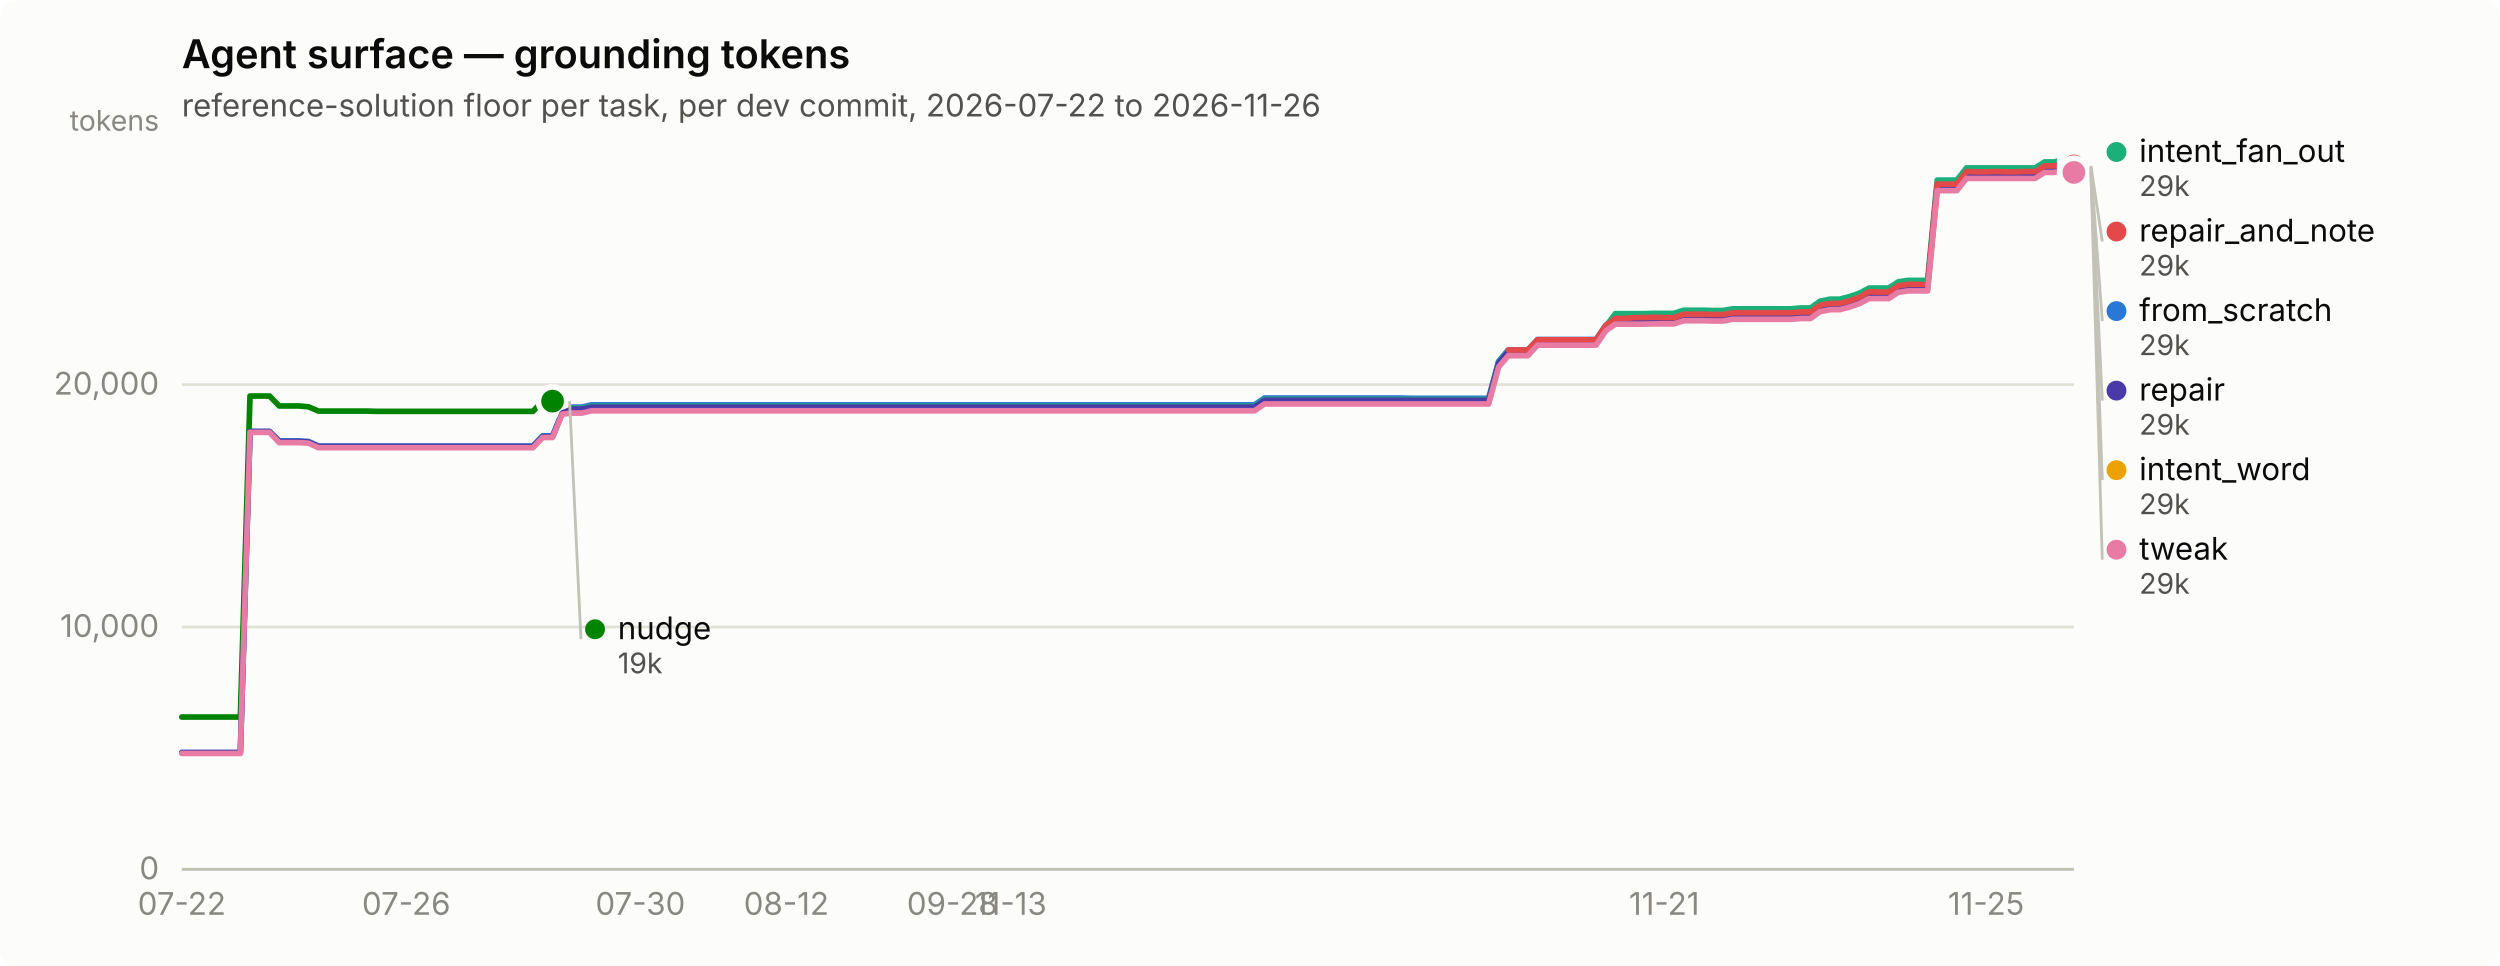
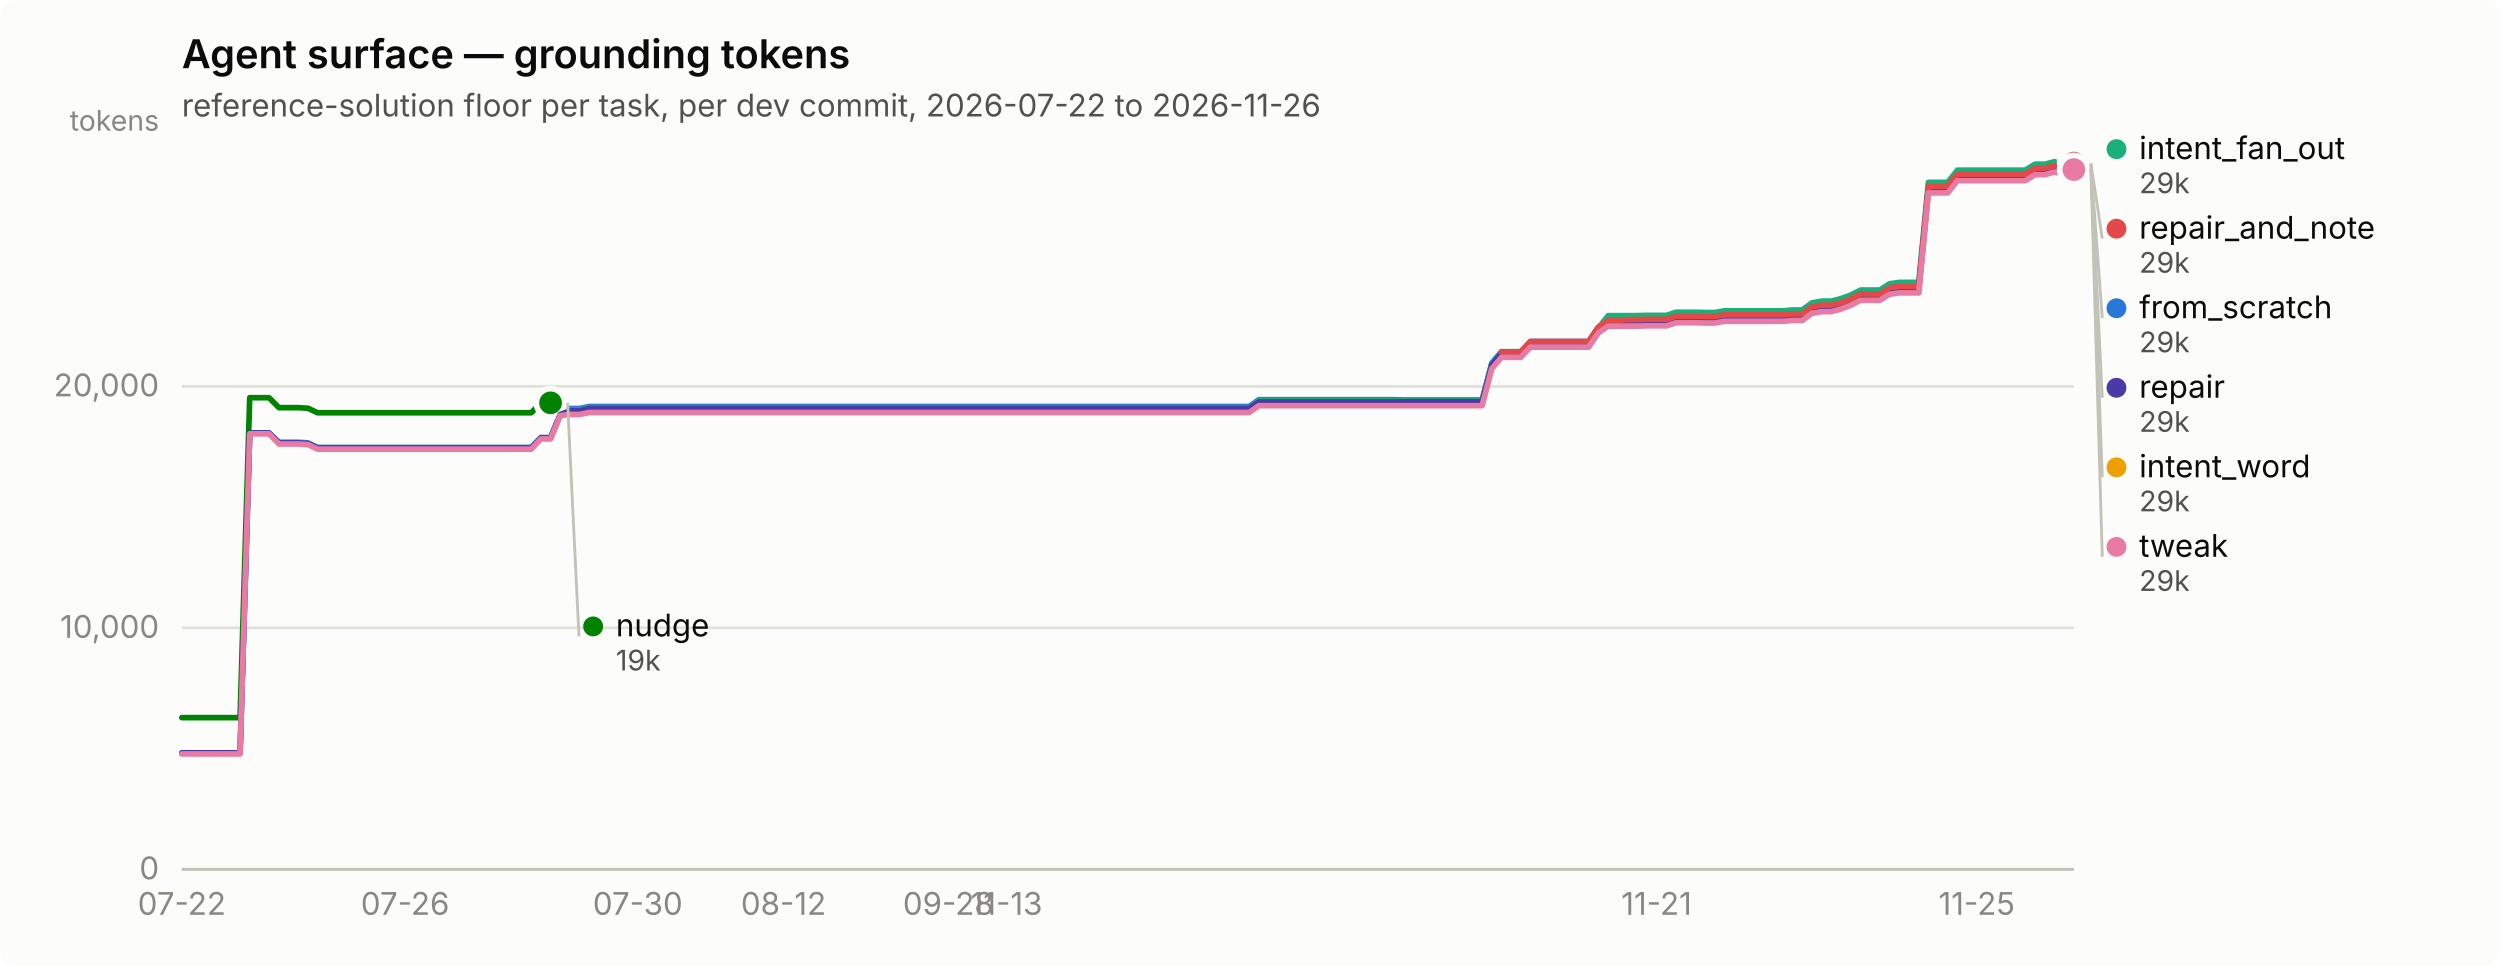
<svg xmlns="http://www.w3.org/2000/svg" width="880" height="340" viewBox="0 0 880 340" role="img" aria-label="Agent surface — grounding tokens">
  <rect width="880" height="340" rx="6" fill="#fcfcfb" />
  <text x="64" y="24" font-family="system-ui, -apple-system, &quot;Segoe UI&quot;, sans-serif" font-size="14" font-weight="600" fill="#0b0b0b">Agent surface — grounding tokens</text>
  <text x="64" y="41" font-family="system-ui, -apple-system, &quot;Segoe UI&quot;, sans-serif" font-size="11" fill="#52514e">reference-solution floor per task, per dev commit, 2026-07-22 to 2026-11-26</text>
  <line x1="64" y1="306.0" x2="730" y2="306.0" stroke="#e1e0d9" stroke-width="1" />
  <text x="56" y="309.5" text-anchor="end" font-family="system-ui, -apple-system, &quot;Segoe UI&quot;, sans-serif" font-size="11" style="font-variant-numeric: tabular-nums" fill="#898781">0</text>
-   <line x1="64" y1="220.7" x2="730" y2="220.7" stroke="#e1e0d9" stroke-width="1" />
-   <text x="56" y="224.2" text-anchor="end" font-family="system-ui, -apple-system, &quot;Segoe UI&quot;, sans-serif" font-size="11" style="font-variant-numeric: tabular-nums" fill="#898781">10,000</text>
-   <line x1="64" y1="135.4" x2="730" y2="135.4" stroke="#e1e0d9" stroke-width="1" />
-   <text x="56" y="138.9" text-anchor="end" font-family="system-ui, -apple-system, &quot;Segoe UI&quot;, sans-serif" font-size="11" style="font-variant-numeric: tabular-nums" fill="#898781">20,000</text>
+   <line x1="64" y1="221.0" x2="730" y2="221.0" stroke="#e1e0d9" stroke-width="1" />
+   <text x="56" y="224.5" text-anchor="end" font-family="system-ui, -apple-system, &quot;Segoe UI&quot;, sans-serif" font-size="11" style="font-variant-numeric: tabular-nums" fill="#898781">10,000</text>
+   <line x1="64" y1="136.0" x2="730" y2="136.0" stroke="#e1e0d9" stroke-width="1" />
+   <text x="56" y="139.5" text-anchor="end" font-family="system-ui, -apple-system, &quot;Segoe UI&quot;, sans-serif" font-size="11" style="font-variant-numeric: tabular-nums" fill="#898781">20,000</text>
  <text x="56" y="46" text-anchor="end" font-family="system-ui, -apple-system, &quot;Segoe UI&quot;, sans-serif" font-size="10" fill="#898781">tokens</text>
  <line x1="64" y1="306" x2="730" y2="306" stroke="#c3c2b7" stroke-width="1" />
  <text x="64.0" y="322" text-anchor="middle" font-family="system-ui, -apple-system, &quot;Segoe UI&quot;, sans-serif" font-size="11" style="font-variant-numeric: tabular-nums" fill="#898781">07-22</text>
-   <text x="143.0" y="322" text-anchor="middle" font-family="system-ui, -apple-system, &quot;Segoe UI&quot;, sans-serif" font-size="11" style="font-variant-numeric: tabular-nums" fill="#898781">07-26</text>
-   <text x="225.4" y="322" text-anchor="middle" font-family="system-ui, -apple-system, &quot;Segoe UI&quot;, sans-serif" font-size="11" style="font-variant-numeric: tabular-nums" fill="#898781">07-30</text>
-   <text x="276.8" y="322" text-anchor="middle" font-family="system-ui, -apple-system, &quot;Segoe UI&quot;, sans-serif" font-size="11" style="font-variant-numeric: tabular-nums" fill="#898781">08-12</text>
-   <text x="335.2" y="322" text-anchor="middle" font-family="system-ui, -apple-system, &quot;Segoe UI&quot;, sans-serif" font-size="11" style="font-variant-numeric: tabular-nums" fill="#898781">09-28</text>
-   <text x="355.8" y="322" text-anchor="middle" font-family="system-ui, -apple-system, &quot;Segoe UI&quot;, sans-serif" font-size="11" style="font-variant-numeric: tabular-nums" fill="#898781">11-13</text>
-   <text x="585.8" y="322" text-anchor="middle" font-family="system-ui, -apple-system, &quot;Segoe UI&quot;, sans-serif" font-size="11" style="font-variant-numeric: tabular-nums" fill="#898781">11-21</text>
-   <text x="699.1" y="322" text-anchor="middle" font-family="system-ui, -apple-system, &quot;Segoe UI&quot;, sans-serif" font-size="11" style="font-variant-numeric: tabular-nums" fill="#898781">11-25</text>
-   <path d="M64.0,264.9 L67.4,264.9 L70.9,264.9 L74.3,264.9 L77.7,264.9 L81.2,264.9 L84.6,264.9 L88.0,151.9 L91.5,151.9 L94.9,151.9 L98.3,155.2 L101.8,155.2 L105.2,155.2 L108.6,155.4 L112.1,157.0 L115.5,157.0 L118.9,157.0 L122.4,157.0 L125.8,157.0 L129.2,157.0 L132.7,157.0 L136.1,157.0 L139.5,157.0 L143.0,157.0 L146.4,157.0 L149.8,157.0 L153.3,157.0 L156.7,157.0 L160.1,157.0 L163.6,157.0 L167.0,157.0 L170.4,157.0 L173.9,157.0 L177.3,157.0 L180.7,157.0 L184.2,157.0 L187.6,157.0 L191.0,153.4 L194.5,153.4 L197.9,145.2 L201.3,143.3 L204.8,143.3 L208.2,142.5 L211.6,142.5 L215.1,142.5 L218.5,142.5 L221.9,142.5 L225.4,142.5 L228.8,142.5 L232.2,142.5 L235.6,142.5 L239.1,142.5 L242.5,142.5 L245.9,142.5 L249.4,142.5 L252.8,142.5 L256.2,142.5 L259.7,142.5 L263.1,142.5 L266.5,142.5 L270.0,142.5 L273.4,142.5 L276.8,142.5 L280.3,142.5 L283.7,142.5 L287.1,142.5 L290.6,142.5 L294.0,142.5 L297.4,142.5 L300.9,142.5 L304.3,142.5 L307.7,142.5 L311.2,142.5 L314.6,142.5 L318.0,142.5 L321.5,142.5 L324.9,142.5 L328.3,142.5 L331.8,142.5 L335.2,142.5 L338.6,142.5 L342.1,142.5 L345.5,142.5 L348.9,142.5 L352.4,142.5 L355.8,142.5 L359.2,142.5 L362.7,142.5 L366.1,142.5 L369.5,142.5 L373.0,142.5 L376.4,142.5 L379.8,142.5 L383.3,142.5 L386.7,142.5 L390.1,142.5 L393.6,142.5 L397.0,142.5 L400.4,142.5 L403.9,142.5 L407.3,142.5 L410.7,142.5 L414.2,142.5 L417.6,142.5 L421.0,142.5 L424.5,142.5 L427.9,142.5 L431.3,142.5 L434.8,142.5 L438.2,142.5 L441.6,142.5 L445.1,140.1 L448.5,140.1 L451.9,140.1 L455.4,140.1 L458.8,140.1 L462.2,140.1 L465.7,140.1 L469.1,140.1 L472.5,140.1 L476.0,140.1 L479.4,140.1 L482.8,140.1 L486.3,140.1 L489.7,140.1 L493.1,140.1 L496.6,140.2 L500.0,140.2 L503.4,140.2 L506.9,140.2 L510.3,140.2 L513.7,140.2 L517.2,140.2 L520.6,140.2 L524.0,140.2 L527.5,127.2 L530.9,123.2 L534.3,123.2 L537.8,123.2 L541.2,119.5 L544.6,119.5 L548.1,119.5 L551.5,119.5 L554.9,119.5 L558.4,119.5 L561.8,119.5 L565.2,114.5 L568.6,112.3 L572.1,112.3 L575.5,112.3 L578.9,112.3 L582.4,112.2 L585.8,112.2 L589.2,112.2 L592.7,111.1 L596.1,111.1 L599.5,111.1 L603.0,111.2 L606.4,111.2 L609.8,110.6 L613.3,110.6 L616.7,110.6 L620.1,110.6 L623.6,110.6 L627.0,110.6 L630.4,110.6 L633.9,110.3 L637.3,110.3 L640.7,107.8 L644.2,107.2 L647.6,107.2 L651.0,106.3 L654.5,105.0 L657.9,103.2 L661.3,103.2 L664.8,103.2 L668.2,101.1 L671.6,100.5 L675.1,100.5 L678.5,100.5 L681.9,65.2 L685.4,65.2 L688.8,65.2 L692.2,60.9 L695.7,60.9 L699.1,60.9 L702.5,60.9 L706.0,60.9 L709.4,60.9 L712.8,60.9 L716.3,60.9 L719.7,58.8 L723.1,58.8 L726.6,57.9 L730.0,58.8" fill="none" stroke="#2a78d6" stroke-width="2" stroke-linejoin="round" stroke-linecap="round" />
-   <circle cx="730.0" cy="58.8" r="6" fill="#fcfcfb" />
-   <circle cx="730.0" cy="58.8" r="4" fill="#2a78d6" />
-   <path d="M197.9,143.7 L201.3,143.7 L204.8,143.7 L208.2,143.0 L211.6,143.0 L215.1,143.0 L218.5,143.0 L221.9,143.0 L225.4,143.0 L228.8,143.0 L232.2,143.0 L235.6,143.0 L239.1,143.0 L242.5,143.0 L245.9,143.0 L249.4,143.0 L252.8,143.0 L256.2,143.0 L259.7,143.0 L263.1,143.0 L266.5,143.0 L270.0,143.0 L273.4,143.0 L276.8,143.0 L280.3,143.0 L283.7,143.0 L287.1,143.0 L290.6,143.0 L294.0,143.0 L297.4,143.0 L300.9,143.0 L304.3,143.0 L307.7,143.0 L311.2,143.0 L314.6,143.0 L318.0,143.0 L321.5,143.0 L324.9,143.0 L328.3,143.0 L331.8,143.0 L335.2,143.0 L338.6,143.0 L342.1,143.0 L345.5,143.0 L348.9,143.0 L352.4,143.0 L355.8,143.0 L359.2,143.0 L362.7,143.0 L366.1,143.0 L369.5,143.0 L373.0,143.0 L376.4,143.0 L379.8,143.0 L383.3,143.0 L386.7,143.0 L390.1,143.0 L393.6,143.0 L397.0,143.0 L400.4,143.0 L403.9,143.0 L407.3,143.0 L410.7,143.0 L414.2,143.0 L417.6,143.0 L421.0,143.0 L424.5,143.0 L427.9,143.0 L431.3,143.0 L434.8,143.0 L438.2,143.0 L441.6,143.0 L445.1,140.6 L448.5,140.6 L451.9,140.6 L455.4,140.6 L458.8,140.6 L462.2,140.6 L465.7,140.6 L469.1,140.6 L472.5,140.6 L476.0,140.6 L479.4,140.6 L482.8,140.6 L486.3,140.6 L489.7,140.6 L493.1,140.6 L496.6,140.6 L500.0,140.6 L503.4,140.6 L506.9,140.6 L510.3,140.6 L513.7,140.6 L517.2,140.6 L520.6,140.6 L524.0,140.6 L527.5,127.5 L530.9,123.5 L534.3,123.5 L537.8,123.5 L541.2,119.9 L544.6,119.9 L548.1,119.9 L551.5,119.9 L554.9,119.9 L558.4,119.9 L561.8,119.9 L565.2,114.9 L568.6,110.4 L572.1,110.4 L575.5,110.4 L578.9,110.4 L582.4,110.3 L585.8,110.3 L589.2,110.3 L592.7,109.2 L596.1,109.2 L599.5,109.2 L603.0,109.3 L606.4,109.3 L609.8,108.7 L613.3,108.7 L616.7,108.7 L620.1,108.7 L623.6,108.7 L627.0,108.7 L630.4,108.7 L633.9,108.4 L637.3,108.4 L640.7,106.0 L644.2,105.3 L647.6,105.3 L651.0,104.4 L654.5,103.2 L657.9,101.4 L661.3,101.4 L664.8,101.4 L668.2,99.2 L671.6,98.7 L675.1,98.7 L678.5,98.7 L681.9,63.4 L685.4,63.4 L688.8,63.4 L692.2,59.1 L695.7,59.1 L699.1,59.1 L702.5,59.1 L706.0,59.1 L709.4,59.1 L712.8,59.1 L716.3,59.1 L719.7,57.0 L723.1,57.0 L726.6,56.0 L730.0,57.0" fill="none" stroke="#1baf7a" stroke-width="2" stroke-linejoin="round" stroke-linecap="round" />
-   <circle cx="730.0" cy="57.0" r="6" fill="#fcfcfb" />
-   <circle cx="730.0" cy="57.0" r="4" fill="#1baf7a" />
-   <path d="M197.9,144.9 L201.3,144.9 L204.8,144.9 L208.2,144.1 L211.6,144.1 L215.1,144.1 L218.5,144.1 L221.9,144.1 L225.4,144.1 L228.8,144.1 L232.2,144.1 L235.6,144.1 L239.1,144.1 L242.5,144.1 L245.9,144.1 L249.4,144.1 L252.8,144.1 L256.2,144.1 L259.7,144.1 L263.1,144.1 L266.5,144.1 L270.0,144.1 L273.4,144.1 L276.8,144.1 L280.3,144.1 L283.7,144.1 L287.1,144.1 L290.6,144.1 L294.0,144.1 L297.4,144.1 L300.9,144.1 L304.3,144.1 L307.7,144.1 L311.2,144.1 L314.6,144.1 L318.0,144.1 L321.5,144.1 L324.9,144.1 L328.3,144.1 L331.8,144.1 L335.2,144.1 L338.6,144.1 L342.1,144.1 L345.5,144.1 L348.9,144.1 L352.4,144.1 L355.8,144.1 L359.2,144.1 L362.7,144.1 L366.1,144.1 L369.5,144.1 L373.0,144.1 L376.4,144.1 L379.8,144.1 L383.3,144.1 L386.7,144.1 L390.1,144.1 L393.6,144.1 L397.0,144.1 L400.4,144.1 L403.9,144.1 L407.3,144.1 L410.7,144.1 L414.2,144.1 L417.6,144.1 L421.0,144.1 L424.5,144.1 L427.9,144.1 L431.3,144.1 L434.8,144.1 L438.2,144.1 L441.6,144.1 L445.1,141.7 L448.5,141.7 L451.9,141.7 L455.4,141.7 L458.8,141.7 L462.2,141.7 L465.7,141.7 L469.1,141.7 L472.5,141.7 L476.0,141.7 L479.4,141.7 L482.8,141.7 L486.3,141.7 L489.7,141.7 L493.1,141.7 L496.6,141.8 L500.0,141.8 L503.4,141.8 L506.9,141.8 L510.3,141.8 L513.7,141.8 L517.2,141.8 L520.6,141.8 L524.0,141.8 L527.5,128.7 L530.9,124.7 L534.3,124.7 L537.8,124.7 L541.2,121.1 L544.6,121.1 L548.1,121.1 L551.5,121.1 L554.9,121.1 L558.4,121.1 L561.8,121.1 L565.2,116.1 L568.6,113.7 L572.1,113.7 L575.5,113.7 L578.9,113.7 L582.4,113.6 L585.8,113.6 L589.2,113.6 L592.7,112.5 L596.1,112.5 L599.5,112.5 L603.0,112.6 L606.4,112.6 L609.8,112.0 L613.3,112.0 L616.7,112.0 L620.1,112.0 L623.6,112.0 L627.0,112.0 L630.4,112.0 L633.9,111.7 L637.3,111.7 L640.7,109.2 L644.2,108.6 L647.6,108.6 L651.0,107.7 L654.5,106.4 L657.9,104.6 L661.3,104.6 L664.8,104.6 L668.2,102.5 L671.6,101.9 L675.1,101.9 L678.5,101.9 L681.9,66.6 L685.4,66.6 L688.8,66.6 L692.2,62.3 L695.7,62.3 L699.1,62.3 L702.5,62.3 L706.0,62.3 L709.4,62.3 L712.8,62.3 L716.3,62.3 L719.7,60.2 L723.1,60.2 L726.6,59.3 L730.0,60.2" fill="none" stroke="#eda100" stroke-width="2" stroke-linejoin="round" stroke-linecap="round" />
-   <circle cx="730.0" cy="60.2" r="6" fill="#fcfcfb" />
-   <circle cx="730.0" cy="60.2" r="4" fill="#eda100" />
-   <path d="M64.0,252.4 L67.4,252.4 L70.9,252.4 L74.3,252.4 L77.7,252.4 L81.2,252.4 L84.6,252.4 L88.0,139.4 L91.5,139.4 L94.9,139.4 L98.3,142.9 L101.8,142.9 L105.2,142.9 L108.6,143.2 L112.1,144.7 L115.5,144.7 L118.9,144.7 L122.4,144.7 L125.8,144.7 L129.2,144.7 L132.7,144.8 L136.1,144.8 L139.5,144.8 L143.0,144.8 L146.4,144.8 L149.8,144.8 L153.3,144.8 L156.7,144.8 L160.1,144.8 L163.6,144.8 L167.0,144.8 L170.4,144.8 L173.9,144.8 L177.3,144.8 L180.7,144.8 L184.2,144.8 L187.6,144.8 L191.0,141.2 L194.5,141.2" fill="none" stroke="#008300" stroke-width="2" stroke-linejoin="round" stroke-linecap="round" />
-   <circle cx="194.5" cy="141.2" r="6" fill="#fcfcfb" />
-   <circle cx="194.5" cy="141.2" r="4" fill="#008300" />
-   <path d="M64.0,264.9 L67.4,264.9 L70.9,264.9 L74.3,264.9 L77.7,264.9 L81.2,264.9 L84.6,264.9 L88.0,151.9 L91.5,151.9 L94.9,151.9 L98.3,155.4 L101.8,155.4 L105.2,155.4 L108.6,155.6 L112.1,157.2 L115.5,157.2 L118.9,157.2 L122.4,157.2 L125.8,157.2 L129.2,157.2 L132.7,157.2 L136.1,157.2 L139.5,157.2 L143.0,157.2 L146.4,157.2 L149.8,157.2 L153.3,157.2 L156.7,157.2 L160.1,157.2 L163.6,157.2 L167.0,157.2 L170.4,157.2 L173.9,157.2 L177.3,157.2 L180.7,157.2 L184.2,157.2 L187.6,157.2 L191.0,153.7 L194.5,153.7 L197.9,145.4 L201.3,144.0 L204.8,144.0 L208.2,143.3 L211.6,143.3 L215.1,143.3 L218.5,143.3 L221.9,143.3 L225.4,143.3 L228.8,143.3 L232.2,143.3 L235.6,143.3 L239.1,143.3 L242.5,143.3 L245.9,143.3 L249.4,143.3 L252.8,143.3 L256.2,143.3 L259.7,143.3 L263.1,143.3 L266.5,143.3 L270.0,143.3 L273.4,143.3 L276.8,143.3 L280.3,143.3 L283.7,143.3 L287.1,143.3 L290.6,143.3 L294.0,143.3 L297.4,143.3 L300.9,143.3 L304.3,143.3 L307.7,143.3 L311.2,143.3 L314.6,143.3 L318.0,143.3 L321.5,143.3 L324.9,143.3 L328.3,143.3 L331.8,143.3 L335.2,143.3 L338.6,143.3 L342.1,143.3 L345.5,143.3 L348.9,143.3 L352.4,143.3 L355.8,143.3 L359.2,143.3 L362.7,143.3 L366.1,143.3 L369.5,143.3 L373.0,143.3 L376.4,143.3 L379.8,143.3 L383.3,143.3 L386.7,143.3 L390.1,143.3 L393.6,143.3 L397.0,143.3 L400.4,143.3 L403.9,143.3 L407.3,143.3 L410.7,143.3 L414.2,143.3 L417.6,143.3 L421.0,143.3 L424.5,143.3 L427.9,143.3 L431.3,143.3 L434.8,143.3 L438.2,143.3 L441.6,143.3 L445.1,140.9 L448.5,140.9 L451.9,140.9 L455.4,140.9 L458.8,140.9 L462.2,140.9 L465.7,140.9 L469.1,140.9 L472.5,140.9 L476.0,140.9 L479.4,140.9 L482.8,140.9 L486.3,140.9 L489.7,140.9 L493.1,140.9 L496.6,140.9 L500.0,140.9 L503.4,140.9 L506.9,140.9 L510.3,140.9 L513.7,140.9 L517.2,140.9 L520.6,140.9 L524.0,140.9 L527.5,127.8 L530.9,123.8 L534.3,123.8 L537.8,123.8 L541.2,120.2 L544.6,120.2 L548.1,120.2 L551.5,120.2 L554.9,120.2 L558.4,120.2 L561.8,120.2 L565.2,115.1 L568.6,112.7 L572.1,112.7 L575.5,112.5 L578.9,112.5 L582.4,112.3 L585.8,112.3 L589.2,112.4 L592.7,111.2 L596.1,111.3 L599.5,111.3 L603.0,111.3 L606.4,111.4 L609.8,110.7 L613.3,110.7 L616.7,110.7 L620.1,110.7 L623.6,110.7 L627.0,110.7 L630.4,110.7 L633.9,110.4 L637.3,110.4 L640.7,108.0 L644.2,107.4 L647.6,107.4 L651.0,106.5 L654.5,105.2 L657.9,103.4 L661.3,103.4 L664.8,103.4 L668.2,101.2 L671.6,100.7 L675.1,100.7 L678.5,100.7 L681.9,65.4 L685.4,65.4 L688.8,65.4 L692.2,61.1 L695.7,61.1 L699.1,61.1 L702.5,61.1 L706.0,61.1 L709.4,61.1 L712.8,61.1 L716.3,61.1 L719.7,59.0 L723.1,59.0 L726.6,58.0 L730.0,59.0" fill="none" stroke="#4a3aa7" stroke-width="2" stroke-linejoin="round" stroke-linecap="round" />
-   <circle cx="730.0" cy="59.0" r="6" fill="#fcfcfb" />
-   <circle cx="730.0" cy="59.0" r="4" fill="#4a3aa7" />
-   <path d="M530.9,123.2 L534.3,123.2 L537.8,123.2 L541.2,119.6 L544.6,119.6 L548.1,119.6 L551.5,119.6 L554.9,119.6 L558.4,119.6 L561.8,119.6 L565.2,114.6 L568.6,112.1 L572.1,112.1 L575.5,111.8 L578.9,111.8 L582.4,111.7 L585.8,111.8 L589.2,111.8 L592.7,110.6 L596.1,110.6 L599.5,110.6 L603.0,110.7 L606.4,110.7 L609.8,110.1 L613.3,110.1 L616.7,110.1 L620.1,110.1 L623.6,110.1 L627.0,110.1 L630.4,110.1 L633.9,109.8 L637.3,109.8 L640.7,107.4 L644.2,106.8 L647.6,106.8 L651.0,105.9 L654.5,104.6 L657.9,102.7 L661.3,102.8 L664.8,102.8 L668.2,100.6 L671.6,100.1 L675.1,100.1 L678.5,100.1 L681.9,64.8 L685.4,64.8 L688.8,64.8 L692.2,60.4 L695.7,60.5 L699.1,60.5 L702.5,60.4 L706.0,60.5 L709.4,60.5 L712.8,60.4 L716.3,60.4 L719.7,58.4 L723.1,58.4 L726.6,57.4 L730.0,58.4" fill="none" stroke="#e34948" stroke-width="2" stroke-linejoin="round" stroke-linecap="round" />
-   <circle cx="730.0" cy="58.4" r="6" fill="#fcfcfb" />
-   <circle cx="730.0" cy="58.4" r="4" fill="#e34948" />
-   <path d="M64.0,265.2 L67.4,265.2 L70.9,265.2 L74.3,265.2 L77.7,265.2 L81.2,265.2 L84.6,265.2 L88.0,152.2 L91.5,152.2 L94.9,152.2 L98.3,155.8 L101.8,155.8 L105.2,155.8 L108.6,156.0 L112.1,157.6 L115.5,157.6 L118.9,157.6 L122.4,157.6 L125.8,157.6 L129.2,157.6 L132.7,157.6 L136.1,157.6 L139.5,157.6 L143.0,157.6 L146.4,157.6 L149.8,157.6 L153.3,157.6 L156.7,157.6 L160.1,157.6 L163.6,157.6 L167.0,157.6 L170.4,157.6 L173.9,157.6 L177.3,157.6 L180.7,157.6 L184.2,157.6 L187.6,157.6 L191.0,154.0 L194.5,154.0 L197.9,145.8 L201.3,145.4 L204.8,145.4 L208.2,144.6 L211.6,144.6 L215.1,144.6 L218.5,144.6 L221.9,144.6 L225.4,144.6 L228.8,144.6 L232.2,144.6 L235.6,144.6 L239.1,144.6 L242.5,144.6 L245.9,144.6 L249.4,144.6 L252.8,144.6 L256.2,144.6 L259.7,144.6 L263.1,144.6 L266.5,144.6 L270.0,144.6 L273.4,144.6 L276.8,144.6 L280.3,144.6 L283.7,144.6 L287.1,144.6 L290.6,144.6 L294.0,144.6 L297.4,144.6 L300.9,144.6 L304.3,144.6 L307.7,144.6 L311.2,144.6 L314.6,144.6 L318.0,144.6 L321.5,144.6 L324.9,144.6 L328.3,144.6 L331.8,144.6 L335.2,144.6 L338.6,144.6 L342.1,144.6 L345.5,144.6 L348.9,144.6 L352.4,144.6 L355.8,144.6 L359.2,144.6 L362.7,144.6 L366.1,144.6 L369.5,144.6 L373.0,144.6 L376.4,144.6 L379.8,144.6 L383.3,144.6 L386.7,144.6 L390.1,144.6 L393.6,144.6 L397.0,144.6 L400.4,144.6 L403.9,144.6 L407.3,144.6 L410.7,144.6 L414.2,144.6 L417.6,144.6 L421.0,144.6 L424.5,144.6 L427.9,144.6 L431.3,144.6 L434.8,144.6 L438.2,144.6 L441.6,144.6 L445.1,142.2 L448.5,142.2 L451.9,142.2 L455.4,142.2 L458.8,142.2 L462.2,142.2 L465.7,142.2 L469.1,142.2 L472.5,142.2 L476.0,142.2 L479.4,142.2 L482.8,142.2 L486.3,142.2 L489.7,142.2 L493.1,142.2 L496.6,142.2 L500.0,142.2 L503.4,142.2 L506.9,142.2 L510.3,142.2 L513.7,142.2 L517.2,142.2 L520.6,142.2 L524.0,142.2 L527.5,129.2 L530.9,125.2 L534.3,125.2 L537.8,125.2 L541.2,121.5 L544.6,121.5 L548.1,121.5 L551.5,121.5 L554.9,121.5 L558.4,121.5 L561.8,121.5 L565.2,116.5 L568.6,114.1 L572.1,114.1 L575.5,114.1 L578.9,114.1 L582.4,114.0 L585.8,114.0 L589.2,114.0 L592.7,112.9 L596.1,112.9 L599.5,112.9 L603.0,113.0 L606.4,113.0 L609.8,112.4 L613.3,112.4 L616.7,112.4 L620.1,112.4 L623.6,112.4 L627.0,112.4 L630.4,112.4 L633.9,112.1 L637.3,112.1 L640.7,109.7 L644.2,109.0 L647.6,109.0 L651.0,108.1 L654.5,106.9 L657.9,105.1 L661.3,105.1 L664.8,105.1 L668.2,102.9 L671.6,102.4 L675.1,102.4 L678.5,102.4 L681.9,67.1 L685.4,67.1 L688.8,67.1 L692.2,62.8 L695.7,62.8 L699.1,62.8 L702.5,62.8 L706.0,62.8 L709.4,62.8 L712.8,62.8 L716.3,62.8 L719.7,60.7 L723.1,60.7 L726.6,59.7 L730.0,60.7" fill="none" stroke="#e87ba4" stroke-width="2" stroke-linejoin="round" stroke-linecap="round" />
-   <circle cx="730.0" cy="60.7" r="6" fill="#fcfcfb" />
-   <circle cx="730.0" cy="60.7" r="4" fill="#e87ba4" />
-   <circle cx="745.0" cy="53.5" r="3.5" fill="#1baf7a" />
-   <text x="753.0" y="57.0" font-family="system-ui, -apple-system, &quot;Segoe UI&quot;, sans-serif" font-size="11" fill="#0b0b0b">intent_fan_out</text>
-   <text x="753.0" y="69.0" font-family="system-ui, -apple-system, &quot;Segoe UI&quot;, sans-serif" font-size="10" style="font-variant-numeric: tabular-nums" fill="#52514e">29k</text>
-   <line x1="736.0" y1="58.4" x2="740.0" y2="85.0" stroke="#c3c2b7" stroke-width="1" />
-   <circle cx="745.0" cy="81.5" r="3.5" fill="#e34948" />
-   <text x="753.0" y="85.0" font-family="system-ui, -apple-system, &quot;Segoe UI&quot;, sans-serif" font-size="11" fill="#0b0b0b">repair_and_note</text>
-   <text x="753.0" y="97.0" font-family="system-ui, -apple-system, &quot;Segoe UI&quot;, sans-serif" font-size="10" style="font-variant-numeric: tabular-nums" fill="#52514e">29k</text>
-   <line x1="736.0" y1="58.8" x2="740.0" y2="113.0" stroke="#c3c2b7" stroke-width="1" />
-   <circle cx="745.0" cy="109.5" r="3.5" fill="#2a78d6" />
-   <text x="753.0" y="113.0" font-family="system-ui, -apple-system, &quot;Segoe UI&quot;, sans-serif" font-size="11" fill="#0b0b0b">from_scratch</text>
-   <text x="753.0" y="125.0" font-family="system-ui, -apple-system, &quot;Segoe UI&quot;, sans-serif" font-size="10" style="font-variant-numeric: tabular-nums" fill="#52514e">29k</text>
-   <line x1="736.0" y1="59.0" x2="740.0" y2="141.0" stroke="#c3c2b7" stroke-width="1" />
-   <circle cx="745.0" cy="137.5" r="3.5" fill="#4a3aa7" />
-   <text x="753.0" y="141.0" font-family="system-ui, -apple-system, &quot;Segoe UI&quot;, sans-serif" font-size="11" fill="#0b0b0b">repair</text>
-   <text x="753.0" y="153.0" font-family="system-ui, -apple-system, &quot;Segoe UI&quot;, sans-serif" font-size="10" style="font-variant-numeric: tabular-nums" fill="#52514e">29k</text>
-   <line x1="736.0" y1="60.2" x2="740.0" y2="169.0" stroke="#c3c2b7" stroke-width="1" />
-   <circle cx="745.0" cy="165.5" r="3.5" fill="#eda100" />
-   <text x="753.0" y="169.0" font-family="system-ui, -apple-system, &quot;Segoe UI&quot;, sans-serif" font-size="11" fill="#0b0b0b">intent_word</text>
-   <text x="753.0" y="181.0" font-family="system-ui, -apple-system, &quot;Segoe UI&quot;, sans-serif" font-size="10" style="font-variant-numeric: tabular-nums" fill="#52514e">29k</text>
-   <line x1="736.0" y1="60.7" x2="740.0" y2="197.0" stroke="#c3c2b7" stroke-width="1" />
-   <circle cx="745.0" cy="193.5" r="3.5" fill="#e87ba4" />
-   <text x="753.0" y="197.0" font-family="system-ui, -apple-system, &quot;Segoe UI&quot;, sans-serif" font-size="11" fill="#0b0b0b">tweak</text>
-   <text x="753.0" y="209.0" font-family="system-ui, -apple-system, &quot;Segoe UI&quot;, sans-serif" font-size="10" style="font-variant-numeric: tabular-nums" fill="#52514e">29k</text>
-   <line x1="200.5" y1="141.2" x2="204.5" y2="225.0" stroke="#c3c2b7" stroke-width="1" />
-   <circle cx="209.454" cy="221.5" r="3.5" fill="#008300" />
-   <text x="217.454" y="225.0" font-family="system-ui, -apple-system, &quot;Segoe UI&quot;, sans-serif" font-size="11" fill="#0b0b0b">nudge</text>
-   <text x="217.454" y="237.0" font-family="system-ui, -apple-system, &quot;Segoe UI&quot;, sans-serif" font-size="10" style="font-variant-numeric: tabular-nums" fill="#52514e">19k</text>
+   <text x="142.6" y="322" text-anchor="middle" font-family="system-ui, -apple-system, &quot;Segoe UI&quot;, sans-serif" font-size="11" style="font-variant-numeric: tabular-nums" fill="#898781">07-26</text>
+   <text x="224.5" y="322" text-anchor="middle" font-family="system-ui, -apple-system, &quot;Segoe UI&quot;, sans-serif" font-size="11" style="font-variant-numeric: tabular-nums" fill="#898781">07-30</text>
+   <text x="275.8" y="322" text-anchor="middle" font-family="system-ui, -apple-system, &quot;Segoe UI&quot;, sans-serif" font-size="11" style="font-variant-numeric: tabular-nums" fill="#898781">08-12</text>
+   <text x="333.8" y="322" text-anchor="middle" font-family="system-ui, -apple-system, &quot;Segoe UI&quot;, sans-serif" font-size="11" style="font-variant-numeric: tabular-nums" fill="#898781">09-28</text>
+   <text x="354.3" y="322" text-anchor="middle" font-family="system-ui, -apple-system, &quot;Segoe UI&quot;, sans-serif" font-size="11" style="font-variant-numeric: tabular-nums" fill="#898781">11-13</text>
+   <text x="583.1" y="322" text-anchor="middle" font-family="system-ui, -apple-system, &quot;Segoe UI&quot;, sans-serif" font-size="11" style="font-variant-numeric: tabular-nums" fill="#898781">11-21</text>
+   <text x="695.8" y="322" text-anchor="middle" font-family="system-ui, -apple-system, &quot;Segoe UI&quot;, sans-serif" font-size="11" style="font-variant-numeric: tabular-nums" fill="#898781">11-25</text>
+   <path d="M64.0,265.1 L67.4,265.1 L70.8,265.1 L74.2,265.1 L77.7,265.1 L81.1,265.1 L84.5,265.1 L87.9,152.4 L91.3,152.4 L94.7,152.4 L98.2,155.7 L101.6,155.7 L105.0,155.7 L108.4,155.9 L111.8,157.5 L115.2,157.5 L118.6,157.5 L122.1,157.5 L125.5,157.5 L128.9,157.5 L132.3,157.5 L135.7,157.5 L139.1,157.5 L142.6,157.5 L146.0,157.5 L149.4,157.5 L152.8,157.5 L156.2,157.5 L159.6,157.5 L163.0,157.5 L166.5,157.5 L169.9,157.5 L173.3,157.5 L176.7,157.5 L180.1,157.5 L183.5,157.5 L187.0,157.5 L190.4,154.0 L193.8,154.0 L197.2,145.7 L200.6,143.8 L204.0,143.8 L207.4,143.1 L210.9,143.1 L214.3,143.1 L217.7,143.1 L221.1,143.1 L224.5,143.1 L227.9,143.1 L231.4,143.1 L234.8,143.1 L238.2,143.1 L241.6,143.1 L245.0,143.1 L248.4,143.1 L251.8,143.1 L255.3,143.1 L258.7,143.1 L262.1,143.1 L265.5,143.1 L268.9,143.1 L272.3,143.1 L275.8,143.1 L279.2,143.1 L282.6,143.1 L286.0,143.1 L289.4,143.1 L292.8,143.1 L296.2,143.1 L299.7,143.1 L303.1,143.1 L306.5,143.1 L309.9,143.1 L313.3,143.1 L316.7,143.1 L320.2,143.1 L323.6,143.1 L327.0,143.1 L330.4,143.1 L333.8,143.1 L337.2,143.1 L340.6,143.1 L344.1,143.1 L347.5,143.1 L350.9,143.1 L354.3,143.1 L357.7,143.1 L361.1,143.1 L364.6,143.1 L368.0,143.1 L371.4,143.1 L374.8,143.1 L378.2,143.1 L381.6,143.1 L385.0,143.1 L388.5,143.1 L391.9,143.1 L395.3,143.1 L398.7,143.1 L402.1,143.1 L405.5,143.1 L409.0,143.1 L412.4,143.1 L415.8,143.1 L419.2,143.1 L422.6,143.1 L426.0,143.1 L429.4,143.1 L432.9,143.1 L436.3,143.1 L439.7,143.1 L443.1,140.7 L446.5,140.7 L449.9,140.7 L453.4,140.7 L456.8,140.7 L460.2,140.7 L463.6,140.7 L467.0,140.7 L470.4,140.7 L473.8,140.7 L477.3,140.7 L480.7,140.7 L484.1,140.7 L487.5,140.7 L490.9,140.7 L494.3,140.8 L497.8,140.8 L501.2,140.8 L504.6,140.8 L508.0,140.8 L511.4,140.8 L514.8,140.8 L518.2,140.8 L521.7,140.8 L525.1,127.8 L528.5,123.8 L531.9,123.8 L535.3,123.8 L538.7,120.2 L542.2,120.2 L545.6,120.2 L549.0,120.2 L552.4,120.2 L555.8,120.2 L559.2,120.2 L562.6,115.2 L566.1,112.9 L569.5,112.9 L572.9,112.9 L576.3,112.9 L579.7,112.9 L583.1,112.9 L586.6,112.9 L590.0,111.8 L593.4,111.8 L596.8,111.8 L600.2,111.9 L603.6,111.9 L607.0,111.2 L610.5,111.2 L613.9,111.2 L617.3,111.2 L620.7,111.2 L624.1,111.2 L627.5,111.2 L631.0,110.9 L634.4,110.9 L637.8,108.5 L641.2,107.9 L644.6,107.9 L648.0,107.0 L651.4,105.7 L654.9,103.9 L658.3,103.9 L661.7,103.9 L665.1,101.8 L668.5,101.2 L671.9,101.2 L675.4,101.2 L678.8,66.1 L682.2,66.1 L685.6,66.1 L689.0,61.8 L692.4,61.8 L695.8,61.8 L699.3,61.8 L702.7,61.8 L706.1,61.8 L709.5,61.8 L712.9,61.8 L716.3,59.7 L719.8,59.7 L723.2,58.7 L726.6,59.7 L730.0,57.9" fill="none" stroke="#2a78d6" stroke-width="2" stroke-linejoin="round" stroke-linecap="round" />
+   <circle cx="730.0" cy="57.9" r="6" fill="#fcfcfb" />
+   <circle cx="730.0" cy="57.9" r="4" fill="#2a78d6" />
+   <path d="M197.2,144.3 L200.6,144.3 L204.0,144.3 L207.4,143.5 L210.9,143.5 L214.3,143.5 L217.7,143.5 L221.1,143.5 L224.5,143.5 L227.9,143.5 L231.4,143.5 L234.8,143.5 L238.2,143.5 L241.6,143.5 L245.0,143.5 L248.4,143.5 L251.8,143.5 L255.3,143.5 L258.7,143.5 L262.1,143.5 L265.5,143.5 L268.9,143.5 L272.3,143.5 L275.8,143.5 L279.2,143.5 L282.6,143.5 L286.0,143.5 L289.4,143.5 L292.8,143.5 L296.2,143.5 L299.7,143.5 L303.1,143.5 L306.5,143.5 L309.9,143.5 L313.3,143.5 L316.7,143.5 L320.2,143.5 L323.6,143.5 L327.0,143.5 L330.4,143.5 L333.8,143.5 L337.2,143.5 L340.6,143.5 L344.1,143.5 L347.5,143.5 L350.9,143.5 L354.3,143.5 L357.7,143.5 L361.1,143.5 L364.6,143.5 L368.0,143.5 L371.4,143.5 L374.8,143.5 L378.2,143.5 L381.6,143.5 L385.0,143.5 L388.5,143.5 L391.9,143.5 L395.3,143.5 L398.7,143.5 L402.1,143.5 L405.5,143.5 L409.0,143.5 L412.4,143.5 L415.8,143.5 L419.2,143.5 L422.6,143.5 L426.0,143.5 L429.4,143.5 L432.9,143.5 L436.3,143.5 L439.7,143.5 L443.1,141.1 L446.5,141.1 L449.9,141.1 L453.4,141.1 L456.8,141.1 L460.2,141.1 L463.6,141.1 L467.0,141.1 L470.4,141.1 L473.8,141.1 L477.3,141.1 L480.7,141.1 L484.1,141.1 L487.5,141.1 L490.9,141.1 L494.3,141.1 L497.8,141.1 L501.2,141.1 L504.6,141.1 L508.0,141.1 L511.4,141.1 L514.8,141.1 L518.2,141.1 L521.7,141.1 L525.1,128.2 L528.5,124.2 L531.9,124.2 L535.3,124.2 L538.7,120.5 L542.2,120.5 L545.6,120.5 L549.0,120.5 L552.4,120.5 L555.8,120.5 L559.2,120.5 L562.6,115.5 L566.1,111.1 L569.5,111.1 L572.9,111.1 L576.3,111.1 L579.7,111.0 L583.1,111.0 L586.6,111.0 L590.0,109.9 L593.4,109.9 L596.8,109.9 L600.2,110.0 L603.6,110.0 L607.0,109.4 L610.5,109.4 L613.9,109.4 L617.3,109.4 L620.7,109.4 L624.1,109.4 L627.5,109.4 L631.0,109.1 L634.4,109.1 L637.8,106.6 L641.2,106.0 L644.6,106.0 L648.0,105.1 L651.4,103.9 L654.9,102.1 L658.3,102.1 L661.7,102.1 L665.1,99.9 L668.5,99.4 L671.9,99.4 L675.4,99.4 L678.8,64.2 L682.2,64.2 L685.6,64.2 L689.0,59.9 L692.4,59.9 L695.8,59.9 L699.3,59.9 L702.7,59.9 L706.1,59.9 L709.5,59.9 L712.9,59.9 L716.3,57.8 L719.8,57.8 L723.2,56.9 L726.6,57.8 L730.0,56.0" fill="none" stroke="#1baf7a" stroke-width="2" stroke-linejoin="round" stroke-linecap="round" />
+   <circle cx="730.0" cy="56.0" r="6" fill="#fcfcfb" />
+   <circle cx="730.0" cy="56.0" r="4" fill="#1baf7a" />
+   <path d="M197.2,145.4 L200.6,145.4 L204.0,145.4 L207.4,144.7 L210.9,144.7 L214.3,144.7 L217.7,144.7 L221.1,144.7 L224.5,144.7 L227.9,144.7 L231.4,144.7 L234.8,144.7 L238.2,144.7 L241.6,144.7 L245.0,144.7 L248.4,144.7 L251.8,144.7 L255.3,144.7 L258.7,144.7 L262.1,144.7 L265.5,144.7 L268.9,144.7 L272.3,144.7 L275.8,144.7 L279.2,144.7 L282.6,144.7 L286.0,144.7 L289.4,144.7 L292.8,144.7 L296.2,144.7 L299.7,144.7 L303.1,144.7 L306.5,144.7 L309.9,144.7 L313.3,144.7 L316.7,144.7 L320.2,144.7 L323.6,144.7 L327.0,144.7 L330.4,144.7 L333.8,144.7 L337.2,144.7 L340.6,144.7 L344.1,144.7 L347.5,144.7 L350.9,144.7 L354.3,144.7 L357.7,144.7 L361.1,144.7 L364.6,144.7 L368.0,144.7 L371.4,144.7 L374.8,144.7 L378.2,144.7 L381.6,144.7 L385.0,144.7 L388.5,144.7 L391.9,144.7 L395.3,144.7 L398.7,144.7 L402.1,144.7 L405.5,144.7 L409.0,144.7 L412.4,144.7 L415.8,144.7 L419.2,144.7 L422.6,144.7 L426.0,144.7 L429.4,144.7 L432.9,144.7 L436.3,144.7 L439.7,144.7 L443.1,142.3 L446.5,142.3 L449.9,142.3 L453.4,142.3 L456.8,142.3 L460.2,142.3 L463.6,142.3 L467.0,142.3 L470.4,142.3 L473.8,142.3 L477.3,142.3 L480.7,142.3 L484.1,142.3 L487.5,142.3 L490.9,142.3 L494.3,142.3 L497.8,142.3 L501.2,142.3 L504.6,142.3 L508.0,142.3 L511.4,142.3 L514.8,142.3 L518.2,142.3 L521.7,142.3 L525.1,129.3 L528.5,125.4 L531.9,125.4 L535.3,125.4 L538.7,121.7 L542.2,121.7 L545.6,121.7 L549.0,121.7 L552.4,121.7 L555.8,121.7 L559.2,121.7 L562.6,116.7 L566.1,114.3 L569.5,114.3 L572.9,114.3 L576.3,114.3 L579.7,114.3 L583.1,114.3 L586.6,114.3 L590.0,113.2 L593.4,113.2 L596.8,113.2 L600.2,113.3 L603.6,113.3 L607.0,112.6 L610.5,112.6 L613.9,112.6 L617.3,112.6 L620.7,112.6 L624.1,112.6 L627.5,112.6 L631.0,112.3 L634.4,112.3 L637.8,109.9 L641.2,109.3 L644.6,109.3 L648.0,108.4 L651.4,107.1 L654.9,105.3 L658.3,105.3 L661.7,105.3 L665.1,103.2 L668.5,102.6 L671.9,102.6 L675.4,102.6 L678.8,67.5 L682.2,67.5 L685.6,67.5 L689.0,63.2 L692.4,63.2 L695.8,63.2 L699.3,63.2 L702.7,63.2 L706.1,63.2 L709.5,63.2 L712.9,63.2 L716.3,61.1 L719.8,61.1 L723.2,60.1 L726.6,61.1 L730.0,59.3" fill="none" stroke="#eda100" stroke-width="2" stroke-linejoin="round" stroke-linecap="round" />
+   <circle cx="730.0" cy="59.3" r="6" fill="#fcfcfb" />
+   <circle cx="730.0" cy="59.3" r="4" fill="#eda100" />
+   <path d="M64.0,252.6 L67.4,252.6 L70.8,252.6 L74.2,252.6 L77.7,252.6 L81.1,252.6 L84.5,252.6 L87.9,140.0 L91.3,140.0 L94.7,140.0 L98.2,143.5 L101.6,143.5 L105.0,143.5 L108.4,143.7 L111.8,145.3 L115.2,145.3 L118.6,145.3 L122.1,145.3 L125.5,145.3 L128.9,145.3 L132.3,145.3 L135.7,145.3 L139.1,145.3 L142.6,145.3 L146.0,145.3 L149.4,145.3 L152.8,145.3 L156.2,145.3 L159.6,145.3 L163.0,145.3 L166.5,145.3 L169.9,145.3 L173.3,145.3 L176.7,145.3 L180.1,145.3 L183.5,145.3 L187.0,145.3 L190.4,141.8 L193.8,141.8" fill="none" stroke="#008300" stroke-width="2" stroke-linejoin="round" stroke-linecap="round" />
+   <circle cx="193.8" cy="141.8" r="6" fill="#fcfcfb" />
+   <circle cx="193.8" cy="141.8" r="4" fill="#008300" />
+   <path d="M64.0,265.0 L67.4,265.0 L70.8,265.0 L74.2,265.0 L77.7,265.0 L81.1,265.0 L84.5,265.0 L87.9,152.4 L91.3,152.4 L94.7,152.4 L98.2,155.9 L101.6,155.9 L105.0,155.9 L108.4,156.2 L111.8,157.7 L115.2,157.7 L118.6,157.7 L122.1,157.7 L125.5,157.7 L128.9,157.7 L132.3,157.7 L135.7,157.7 L139.1,157.7 L142.6,157.7 L146.0,157.7 L149.4,157.7 L152.8,157.7 L156.2,157.7 L159.6,157.7 L163.0,157.7 L166.5,157.7 L169.9,157.7 L173.3,157.7 L176.7,157.7 L180.1,157.7 L183.5,157.7 L187.0,157.7 L190.4,154.2 L193.8,154.2 L197.2,145.9 L200.6,144.6 L204.0,144.6 L207.4,143.8 L210.9,143.8 L214.3,143.8 L217.7,143.8 L221.1,143.8 L224.5,143.8 L227.9,143.8 L231.4,143.8 L234.8,143.8 L238.2,143.8 L241.6,143.8 L245.0,143.8 L248.4,143.8 L251.8,143.8 L255.3,143.8 L258.7,143.8 L262.1,143.8 L265.5,143.8 L268.9,143.8 L272.3,143.8 L275.8,143.8 L279.2,143.8 L282.6,143.8 L286.0,143.8 L289.4,143.8 L292.8,143.8 L296.2,143.8 L299.7,143.8 L303.1,143.8 L306.5,143.8 L309.9,143.8 L313.3,143.8 L316.7,143.8 L320.2,143.8 L323.6,143.8 L327.0,143.8 L330.4,143.8 L333.8,143.8 L337.2,143.8 L340.6,143.8 L344.1,143.8 L347.5,143.8 L350.9,143.8 L354.3,143.8 L357.7,143.8 L361.1,143.8 L364.6,143.8 L368.0,143.8 L371.4,143.8 L374.8,143.8 L378.2,143.8 L381.6,143.8 L385.0,143.8 L388.5,143.8 L391.9,143.8 L395.3,143.8 L398.7,143.8 L402.1,143.8 L405.5,143.8 L409.0,143.8 L412.4,143.8 L415.8,143.8 L419.2,143.8 L422.6,143.8 L426.0,143.8 L429.4,143.8 L432.9,143.8 L436.3,143.8 L439.7,143.8 L443.1,141.5 L446.5,141.5 L449.9,141.5 L453.4,141.5 L456.8,141.5 L460.2,141.5 L463.6,141.5 L467.0,141.5 L470.4,141.5 L473.8,141.5 L477.3,141.5 L480.7,141.5 L484.1,141.5 L487.5,141.5 L490.9,141.5 L494.3,141.4 L497.8,141.4 L501.2,141.4 L504.6,141.4 L508.0,141.4 L511.4,141.4 L514.8,141.4 L518.2,141.4 L521.7,141.4 L525.1,128.5 L528.5,124.4 L531.9,124.4 L535.3,124.4 L538.7,120.8 L542.2,120.8 L545.6,120.8 L549.0,120.8 L552.4,120.8 L555.8,120.8 L559.2,120.8 L562.6,115.8 L566.1,113.4 L569.5,113.4 L572.9,113.1 L576.3,113.1 L579.7,113.0 L583.1,113.0 L586.6,113.0 L590.0,111.9 L593.4,111.9 L596.8,111.9 L600.2,112.0 L603.6,112.0 L607.0,111.4 L610.5,111.4 L613.9,111.4 L617.3,111.4 L620.7,111.4 L624.1,111.4 L627.5,111.4 L631.0,111.1 L634.4,111.1 L637.8,108.7 L641.2,108.0 L644.6,108.0 L648.0,107.1 L651.4,105.9 L654.9,104.1 L658.3,104.1 L661.7,104.1 L665.1,101.9 L668.5,101.4 L671.9,101.4 L675.4,101.4 L678.8,66.3 L682.2,66.3 L685.6,66.2 L689.0,61.9 L692.4,61.9 L695.8,61.9 L699.3,61.9 L702.7,61.9 L706.1,61.9 L709.5,61.9 L712.9,61.9 L716.3,59.9 L719.8,59.9 L723.2,58.9 L726.6,59.9 L730.0,58.0" fill="none" stroke="#4a3aa7" stroke-width="2" stroke-linejoin="round" stroke-linecap="round" />
+   <circle cx="730.0" cy="58.0" r="6" fill="#fcfcfb" />
+   <circle cx="730.0" cy="58.0" r="4" fill="#4a3aa7" />
+   <path d="M528.5,123.9 L531.9,123.9 L535.3,123.9 L538.7,120.2 L542.2,120.2 L545.6,120.2 L549.0,120.2 L552.4,120.2 L555.8,120.2 L559.2,120.2 L562.6,115.2 L566.1,112.8 L569.5,112.8 L572.9,112.5 L576.3,112.5 L579.7,112.4 L583.1,112.4 L586.6,112.4 L590.0,111.3 L593.4,111.3 L596.8,111.3 L600.2,111.4 L603.6,111.4 L607.0,110.8 L610.5,110.8 L613.9,110.8 L617.3,110.8 L620.7,110.8 L624.1,110.8 L627.5,110.8 L631.0,110.5 L634.4,110.5 L637.8,108.0 L641.2,107.4 L644.6,107.4 L648.0,106.6 L651.4,105.3 L654.9,103.4 L658.3,103.5 L661.7,103.5 L665.1,101.3 L668.5,100.8 L671.9,100.8 L675.4,100.8 L678.8,65.6 L682.2,65.6 L685.6,65.6 L689.0,61.3 L692.4,61.3 L695.8,61.3 L699.3,61.3 L702.7,61.3 L706.1,61.3 L709.5,61.3 L712.9,61.3 L716.3,59.3 L719.8,59.2 L723.2,58.3 L726.6,59.3 L730.0,57.4" fill="none" stroke="#e34948" stroke-width="2" stroke-linejoin="round" stroke-linecap="round" />
+   <circle cx="730.0" cy="57.4" r="6" fill="#fcfcfb" />
+   <circle cx="730.0" cy="57.4" r="4" fill="#e34948" />
+   <path d="M64.0,265.4 L67.4,265.4 L70.8,265.4 L74.2,265.4 L77.7,265.4 L81.1,265.4 L84.5,265.4 L87.9,152.7 L91.3,152.7 L94.7,152.7 L98.2,156.3 L101.6,156.3 L105.0,156.3 L108.4,156.5 L111.8,158.1 L115.2,158.1 L118.6,158.1 L122.1,158.1 L125.5,158.1 L128.9,158.1 L132.3,158.1 L135.7,158.1 L139.1,158.1 L142.6,158.1 L146.0,158.1 L149.4,158.1 L152.8,158.1 L156.2,158.1 L159.6,158.1 L163.0,158.1 L166.5,158.1 L169.9,158.1 L173.3,158.1 L176.7,158.1 L180.1,158.1 L183.5,158.1 L187.0,158.1 L190.4,154.5 L193.8,154.5 L197.2,146.3 L200.6,145.9 L204.0,145.9 L207.4,145.2 L210.9,145.2 L214.3,145.2 L217.7,145.2 L221.1,145.2 L224.5,145.2 L227.9,145.2 L231.4,145.2 L234.8,145.2 L238.2,145.2 L241.6,145.2 L245.0,145.2 L248.4,145.2 L251.8,145.2 L255.3,145.2 L258.7,145.2 L262.1,145.2 L265.5,145.2 L268.9,145.2 L272.3,145.2 L275.8,145.2 L279.2,145.2 L282.6,145.2 L286.0,145.2 L289.4,145.2 L292.8,145.2 L296.2,145.2 L299.7,145.2 L303.1,145.2 L306.5,145.2 L309.9,145.2 L313.3,145.2 L316.7,145.2 L320.2,145.2 L323.6,145.2 L327.0,145.2 L330.4,145.2 L333.8,145.2 L337.2,145.2 L340.6,145.2 L344.1,145.2 L347.5,145.2 L350.9,145.2 L354.3,145.2 L357.7,145.2 L361.1,145.2 L364.6,145.2 L368.0,145.2 L371.4,145.2 L374.8,145.2 L378.2,145.2 L381.6,145.2 L385.0,145.2 L388.5,145.2 L391.9,145.2 L395.3,145.2 L398.7,145.2 L402.1,145.2 L405.5,145.2 L409.0,145.2 L412.4,145.2 L415.8,145.2 L419.2,145.2 L422.6,145.2 L426.0,145.2 L429.4,145.2 L432.9,145.2 L436.3,145.2 L439.7,145.2 L443.1,142.8 L446.5,142.8 L449.9,142.8 L453.4,142.8 L456.8,142.8 L460.2,142.8 L463.6,142.8 L467.0,142.8 L470.4,142.8 L473.8,142.8 L477.3,142.8 L480.7,142.8 L484.1,142.8 L487.5,142.8 L490.9,142.8 L494.3,142.8 L497.8,142.8 L501.2,142.8 L504.6,142.8 L508.0,142.8 L511.4,142.8 L514.8,142.8 L518.2,142.8 L521.7,142.8 L525.1,129.8 L528.5,125.8 L531.9,125.8 L535.3,125.8 L538.7,122.2 L542.2,122.2 L545.6,122.2 L549.0,122.2 L552.4,122.2 L555.8,122.2 L559.2,122.2 L562.6,117.2 L566.1,114.8 L569.5,114.8 L572.9,114.8 L576.3,114.8 L579.7,114.7 L583.1,114.7 L586.6,114.7 L590.0,113.6 L593.4,113.6 L596.8,113.6 L600.2,113.7 L603.6,113.7 L607.0,113.1 L610.5,113.1 L613.9,113.1 L617.3,113.1 L620.7,113.1 L624.1,113.1 L627.5,113.1 L631.0,112.8 L634.4,112.8 L637.8,110.3 L641.2,109.7 L644.6,109.7 L648.0,108.8 L651.4,107.5 L654.9,105.7 L658.3,105.7 L661.7,105.7 L665.1,103.6 L668.5,103.1 L671.9,103.1 L675.4,103.1 L678.8,67.9 L682.2,67.9 L685.6,67.9 L689.0,63.6 L692.4,63.6 L695.8,63.6 L699.3,63.6 L702.7,63.6 L706.1,63.6 L709.5,63.6 L712.9,63.6 L716.3,61.5 L719.8,61.5 L723.2,60.5 L726.6,61.5 L730.0,59.7" fill="none" stroke="#e87ba4" stroke-width="2" stroke-linejoin="round" stroke-linecap="round" />
+   <circle cx="730.0" cy="59.7" r="6" fill="#fcfcfb" />
+   <circle cx="730.0" cy="59.7" r="4" fill="#e87ba4" />
+   <circle cx="745.0" cy="52.5" r="3.5" fill="#1baf7a" />
+   <text x="753.0" y="56.0" font-family="system-ui, -apple-system, &quot;Segoe UI&quot;, sans-serif" font-size="11" fill="#0b0b0b">intent_fan_out</text>
+   <text x="753.0" y="68.0" font-family="system-ui, -apple-system, &quot;Segoe UI&quot;, sans-serif" font-size="10" style="font-variant-numeric: tabular-nums" fill="#52514e">29k</text>
+   <line x1="736.0" y1="57.4" x2="740.0" y2="84.0" stroke="#c3c2b7" stroke-width="1" />
+   <circle cx="745.0" cy="80.5" r="3.5" fill="#e34948" />
+   <text x="753.0" y="84.0" font-family="system-ui, -apple-system, &quot;Segoe UI&quot;, sans-serif" font-size="11" fill="#0b0b0b">repair_and_note</text>
+   <text x="753.0" y="96.0" font-family="system-ui, -apple-system, &quot;Segoe UI&quot;, sans-serif" font-size="10" style="font-variant-numeric: tabular-nums" fill="#52514e">29k</text>
+   <line x1="736.0" y1="57.9" x2="740.0" y2="112.0" stroke="#c3c2b7" stroke-width="1" />
+   <circle cx="745.0" cy="108.5" r="3.5" fill="#2a78d6" />
+   <text x="753.0" y="112.0" font-family="system-ui, -apple-system, &quot;Segoe UI&quot;, sans-serif" font-size="11" fill="#0b0b0b">from_scratch</text>
+   <text x="753.0" y="124.0" font-family="system-ui, -apple-system, &quot;Segoe UI&quot;, sans-serif" font-size="10" style="font-variant-numeric: tabular-nums" fill="#52514e">29k</text>
+   <line x1="736.0" y1="58.0" x2="740.0" y2="140.0" stroke="#c3c2b7" stroke-width="1" />
+   <circle cx="745.0" cy="136.5" r="3.5" fill="#4a3aa7" />
+   <text x="753.0" y="140.0" font-family="system-ui, -apple-system, &quot;Segoe UI&quot;, sans-serif" font-size="11" fill="#0b0b0b">repair</text>
+   <text x="753.0" y="152.0" font-family="system-ui, -apple-system, &quot;Segoe UI&quot;, sans-serif" font-size="10" style="font-variant-numeric: tabular-nums" fill="#52514e">29k</text>
+   <line x1="736.0" y1="59.3" x2="740.0" y2="168.0" stroke="#c3c2b7" stroke-width="1" />
+   <circle cx="745.0" cy="164.5" r="3.5" fill="#eda100" />
+   <text x="753.0" y="168.0" font-family="system-ui, -apple-system, &quot;Segoe UI&quot;, sans-serif" font-size="11" fill="#0b0b0b">intent_word</text>
+   <text x="753.0" y="180.0" font-family="system-ui, -apple-system, &quot;Segoe UI&quot;, sans-serif" font-size="10" style="font-variant-numeric: tabular-nums" fill="#52514e">29k</text>
+   <line x1="736.0" y1="59.7" x2="740.0" y2="196.0" stroke="#c3c2b7" stroke-width="1" />
+   <circle cx="745.0" cy="192.5" r="3.5" fill="#e87ba4" />
+   <text x="753.0" y="196.0" font-family="system-ui, -apple-system, &quot;Segoe UI&quot;, sans-serif" font-size="11" fill="#0b0b0b">tweak</text>
+   <text x="753.0" y="208.0" font-family="system-ui, -apple-system, &quot;Segoe UI&quot;, sans-serif" font-size="10" style="font-variant-numeric: tabular-nums" fill="#52514e">29k</text>
+   <line x1="199.8" y1="141.8" x2="203.8" y2="224.0" stroke="#c3c2b7" stroke-width="1" />
+   <circle cx="208.785" cy="220.5" r="3.5" fill="#008300" />
+   <text x="216.785" y="224.0" font-family="system-ui, -apple-system, &quot;Segoe UI&quot;, sans-serif" font-size="11" fill="#0b0b0b">nudge</text>
+   <text x="216.785" y="236.0" font-family="system-ui, -apple-system, &quot;Segoe UI&quot;, sans-serif" font-size="10" style="font-variant-numeric: tabular-nums" fill="#52514e">19k</text>
</svg>
